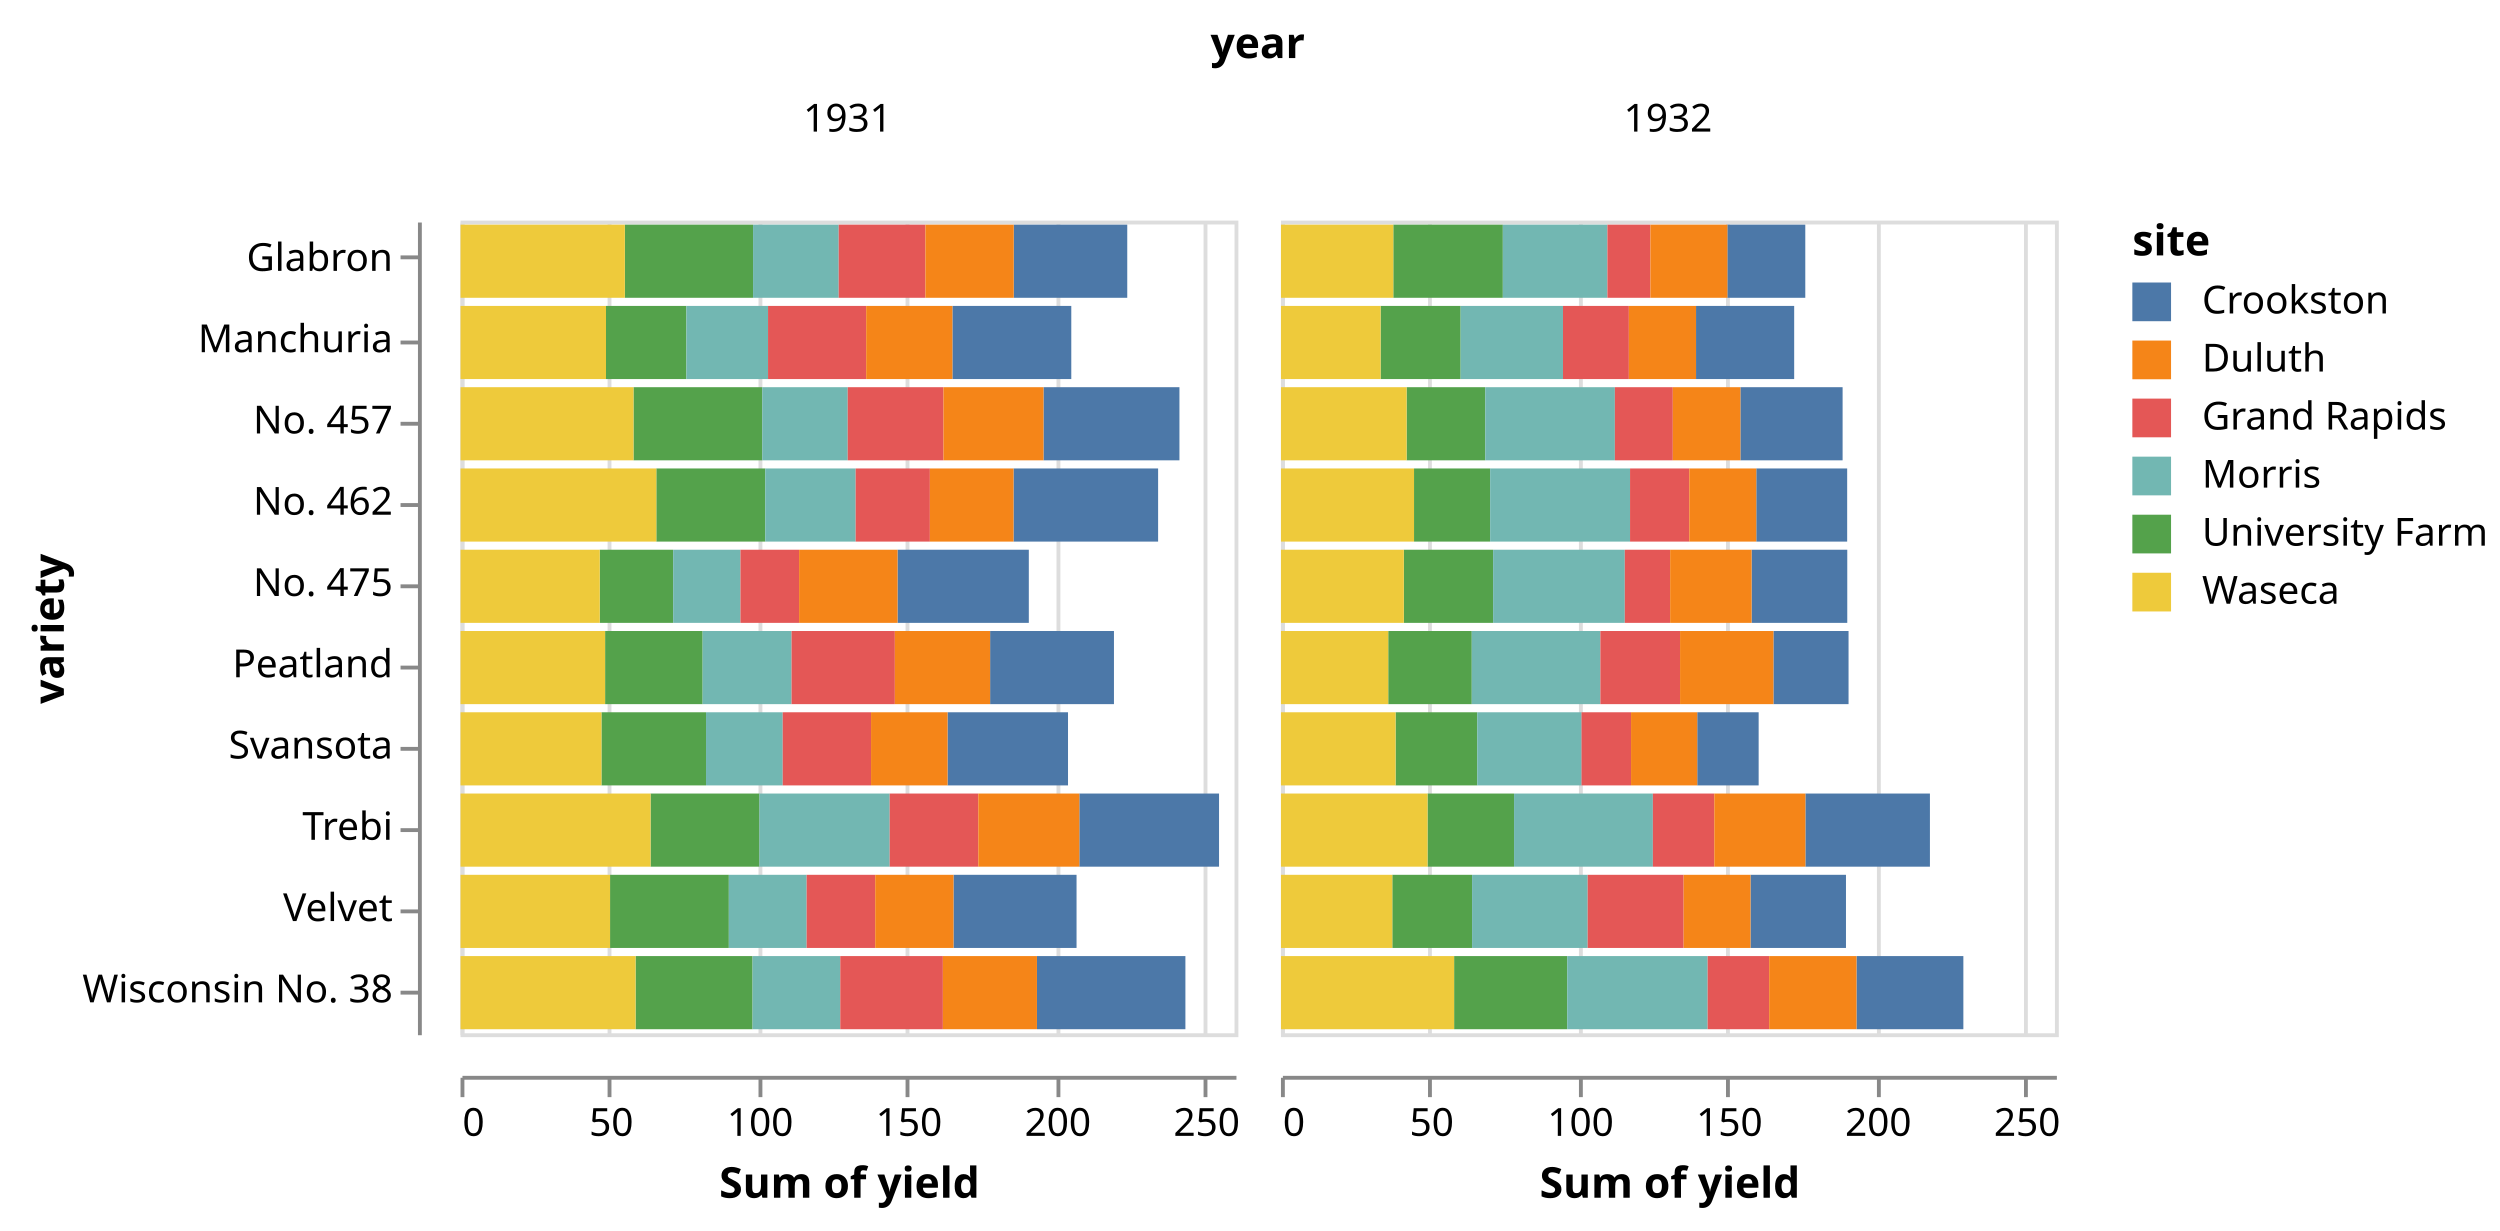
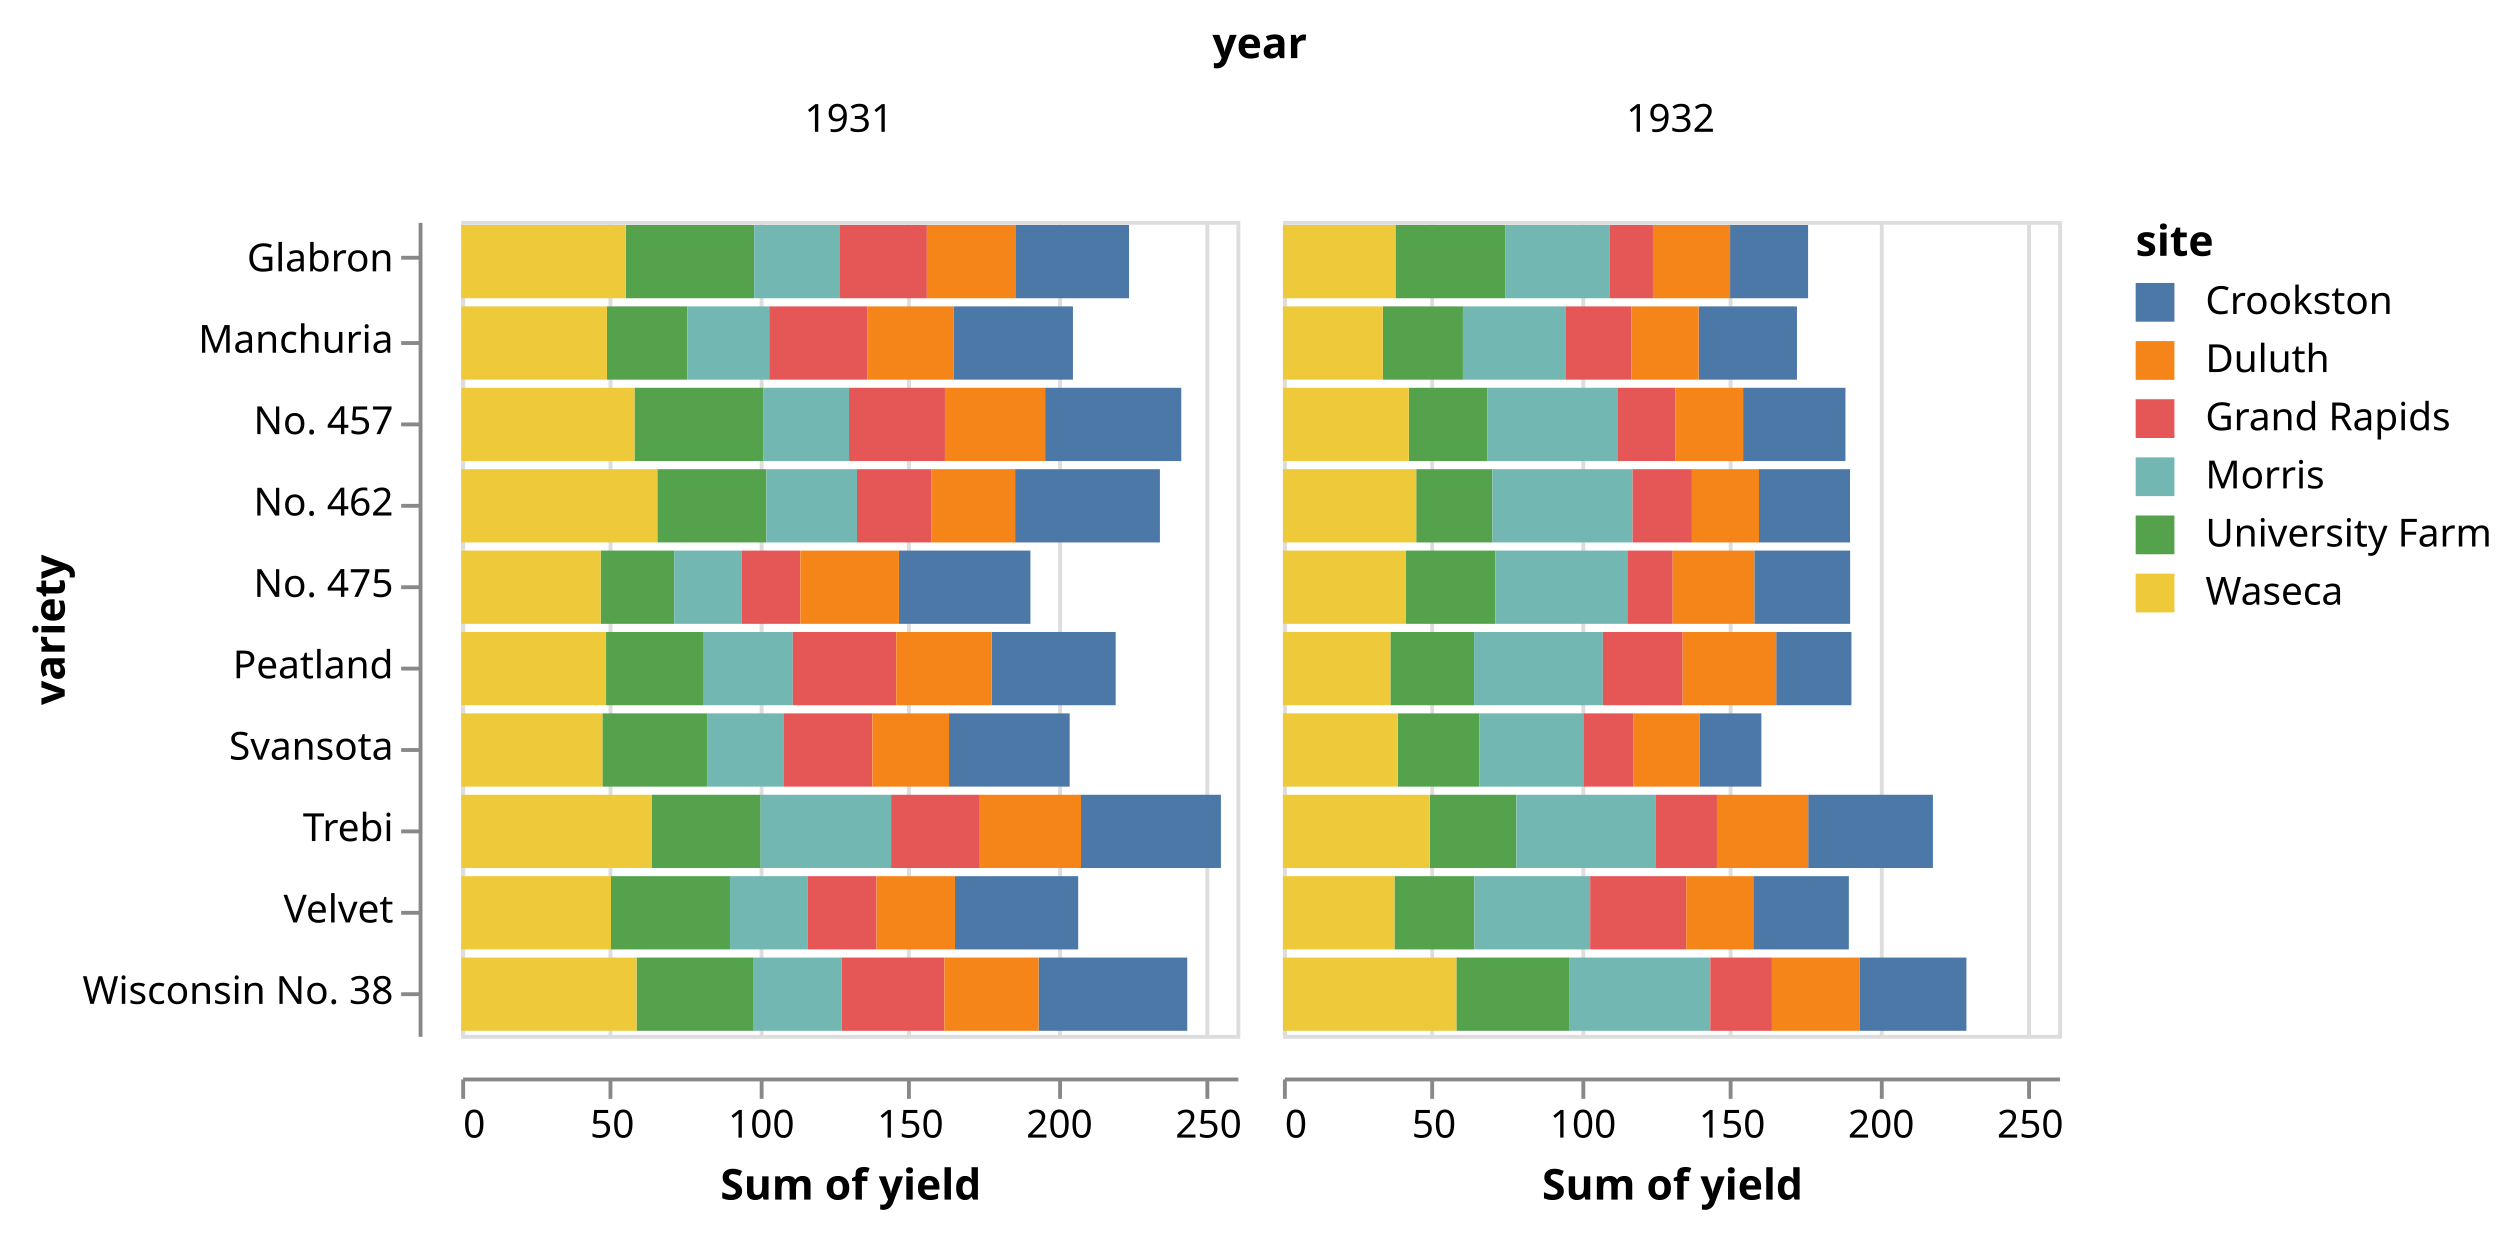
- <svg xmlns="http://www.w3.org/2000/svg" class="marks" width="646" height="318" viewBox="0 0 646 318" version="1.1">
+ <svg xmlns="http://www.w3.org/2000/svg" class="marks" width="645" height="318" viewBox="0 0 645 318" version="1.1">
  <g transform="translate(119,57)">
    <g class="mark-group role-frame root">
      <g transform="translate(0,0)">
        <path class="background" d="M0,0h0v0h0Z" style="fill: none;" />
        <g>
          <g class="mark-group role-column-title column_title">
            <g transform="translate(206,-42)">
              <path class="background" d="M0,0h0v0h0Z" style="fill: none;" />
              <g>
                <g class="mark-text role-column-title-text">
                  <text text-anchor="middle" transform="translate(0,0)" style="font: bold 11px sans-serif; fill: #000;">year</text>
                </g>
              </g>
            </g>
          </g>
          <g class="mark-group role-row-header row_header">
            <g transform="translate(-11,0)">
              <path class="background" d="M0,0h0v210h0Z" style="fill: none;" />
              <g>
                <g class="mark-group role-axis">
                  <g transform="translate(0.5,0.5)">
                    <path class="background" d="M0,0h0v0h0Z" style="pointer-events: none; fill: none;" />
                    <g>
                      <g class="mark-rule role-axis-tick" style="pointer-events: none;">
                        <line transform="translate(0,9)" x2="-5" y2="0" style="fill: none; stroke: #888; stroke-width: 1; opacity: 1;" />
                        <line transform="translate(0,31)" x2="-5" y2="0" style="fill: none; stroke: #888; stroke-width: 1; opacity: 1;" />
                        <line transform="translate(0,52)" x2="-5" y2="0" style="fill: none; stroke: #888; stroke-width: 1; opacity: 1;" />
                        <line transform="translate(0,73)" x2="-5" y2="0" style="fill: none; stroke: #888; stroke-width: 1; opacity: 1;" />
                        <line transform="translate(0,94)" x2="-5" y2="0" style="fill: none; stroke: #888; stroke-width: 1; opacity: 1;" />
                        <line transform="translate(0,115)" x2="-5" y2="0" style="fill: none; stroke: #888; stroke-width: 1; opacity: 1;" />
                        <line transform="translate(0,136)" x2="-5" y2="0" style="fill: none; stroke: #888; stroke-width: 1; opacity: 1;" />
                        <line transform="translate(0,157)" x2="-5" y2="0" style="fill: none; stroke: #888; stroke-width: 1; opacity: 1;" />
                        <line transform="translate(0,178)" x2="-5" y2="0" style="fill: none; stroke: #888; stroke-width: 1; opacity: 1;" />
                        <line transform="translate(0,199)" x2="-5" y2="0" style="fill: none; stroke: #888; stroke-width: 1; opacity: 1;" />
                      </g>
                      <g class="mark-text role-axis-label" style="pointer-events: none;">
                        <text text-anchor="end" transform="translate(-7,12.5)" style="font: 10px sans-serif; fill: #000; opacity: 1;">Glabron</text>
                        <text text-anchor="end" transform="translate(-7,33.5)" style="font: 10px sans-serif; fill: #000; opacity: 1;">Manchuria</text>
                        <text text-anchor="end" transform="translate(-7,54.5)" style="font: 10px sans-serif; fill: #000; opacity: 1;">No. 457</text>
                        <text text-anchor="end" transform="translate(-7,75.5)" style="font: 10px sans-serif; fill: #000; opacity: 1;">No. 462</text>
                        <text text-anchor="end" transform="translate(-7,96.5)" style="font: 10px sans-serif; fill: #000; opacity: 1;">No. 475</text>
                        <text text-anchor="end" transform="translate(-7,117.5)" style="font: 10px sans-serif; fill: #000; opacity: 1;">Peatland</text>
                        <text text-anchor="end" transform="translate(-7,138.5)" style="font: 10px sans-serif; fill: #000; opacity: 1;">Svansota</text>
                        <text text-anchor="end" transform="translate(-7,159.5)" style="font: 10px sans-serif; fill: #000; opacity: 1;">Trebi</text>
                        <text text-anchor="end" transform="translate(-7,180.5)" style="font: 10px sans-serif; fill: #000; opacity: 1;">Velvet</text>
                        <text text-anchor="end" transform="translate(-7,201.5)" style="font: 10px sans-serif; fill: #000; opacity: 1;">Wisconsin No. 38</text>
                      </g>
                      <g class="mark-rule role-axis-domain" style="pointer-events: none;">
                        <line transform="translate(0,0)" x2="0" y2="210" style="fill: none; stroke: #888; stroke-width: 1; opacity: 1;" />
                      </g>
                      <g class="mark-text role-axis-title" style="pointer-events: none;">
-                         <text text-anchor="middle" transform="translate(-90,105) rotate(-90) translate(0,-2)" style="font: bold 11px sans-serif; fill: #000; opacity: 1;">variety</text>
+                         <text text-anchor="middle" transform="translate(-89.80762,105) rotate(-90) translate(0,-2)" style="font: bold 11px sans-serif; fill: #000; opacity: 1;">variety</text>
                      </g>
                    </g>
                  </g>
                </g>
              </g>
            </g>
          </g>
          <g class="mark-group role-column-header column_header">
            <g transform="translate(0,-11)">
              <path class="background" d="M0,0h200v0h-200Z" style="fill: none;" />
              <g>
                <g class="mark-text role-title" style="pointer-events: none;">
                  <text text-anchor="middle" transform="translate(100,-12)" style="font: 10px sans-serif; fill: #000; opacity: 1;">1931</text>
                </g>
              </g>
            </g>
            <g transform="translate(212,-11)">
              <path class="background" d="M0,0h200v0h-200Z" style="fill: none;" />
              <g>
                <g class="mark-text role-title" style="pointer-events: none;">
                  <text text-anchor="middle" transform="translate(100,-12)" style="font: 10px sans-serif; fill: #000; opacity: 1;">1932</text>
                </g>
              </g>
            </g>
          </g>
          <g class="mark-group role-column-footer column_footer">
            <g transform="translate(0,221)">
              <path class="background" d="M0,0h200v0h-200Z" style="fill: none;" />
              <g>
                <g class="mark-group role-axis">
                  <g transform="translate(0.5,0.5)">
                    <path class="background" d="M0,0h0v0h0Z" style="pointer-events: none; fill: none;" />
                    <g>
                      <g class="mark-rule role-axis-tick" style="pointer-events: none;">
                        <line transform="translate(0,0)" x2="0" y2="5" style="fill: none; stroke: #888; stroke-width: 1; opacity: 1;" />
                        <line transform="translate(38,0)" x2="0" y2="5" style="fill: none; stroke: #888; stroke-width: 1; opacity: 1;" />
                        <line transform="translate(77,0)" x2="0" y2="5" style="fill: none; stroke: #888; stroke-width: 1; opacity: 1;" />
                        <line transform="translate(115,0)" x2="0" y2="5" style="fill: none; stroke: #888; stroke-width: 1; opacity: 1;" />
                        <line transform="translate(154,0)" x2="0" y2="5" style="fill: none; stroke: #888; stroke-width: 1; opacity: 1;" />
                        <line transform="translate(192,0)" x2="0" y2="5" style="fill: none; stroke: #888; stroke-width: 1; opacity: 1;" />
                      </g>
                      <g class="mark-text role-axis-label" style="pointer-events: none;">
                        <text text-anchor="start" transform="translate(0,15)" style="font: 10px sans-serif; fill: #000; opacity: 1;">0</text>
                        <text text-anchor="middle" transform="translate(38.46154,15)" style="font: 10px sans-serif; fill: #000; opacity: 1;">50</text>
                        <text text-anchor="middle" transform="translate(76.92308,15)" style="font: 10px sans-serif; fill: #000; opacity: 1;">100</text>
                        <text text-anchor="middle" transform="translate(115.3846,15)" style="font: 10px sans-serif; fill: #000; opacity: 1;">150</text>
                        <text text-anchor="middle" transform="translate(153.8462,15)" style="font: 10px sans-serif; fill: #000; opacity: 1;">200</text>
                        <text text-anchor="middle" transform="translate(192.3077,15)" style="font: 10px sans-serif; fill: #000; opacity: 1;">250</text>
                      </g>
                      <g class="mark-rule role-axis-domain" style="pointer-events: none;">
                        <line transform="translate(0,0)" x2="200" y2="0" style="fill: none; stroke: #888; stroke-width: 1; opacity: 1;" />
                      </g>
                      <g class="mark-text role-axis-title" style="pointer-events: none;">
                        <text text-anchor="middle" transform="translate(100,31)" style="font: bold 11px sans-serif; fill: #000; opacity: 1;">Sum of yield</text>
                      </g>
                    </g>
                  </g>
                </g>
              </g>
            </g>
            <g transform="translate(212,221)">
              <path class="background" d="M0,0h200v0h-200Z" style="fill: none;" />
              <g>
                <g class="mark-group role-axis">
                  <g transform="translate(0.5,0.5)">
                    <path class="background" d="M0,0h0v0h0Z" style="pointer-events: none; fill: none;" />
                    <g>
                      <g class="mark-rule role-axis-tick" style="pointer-events: none;">
                        <line transform="translate(0,0)" x2="0" y2="5" style="fill: none; stroke: #888; stroke-width: 1; opacity: 1;" />
                        <line transform="translate(38,0)" x2="0" y2="5" style="fill: none; stroke: #888; stroke-width: 1; opacity: 1;" />
                        <line transform="translate(77,0)" x2="0" y2="5" style="fill: none; stroke: #888; stroke-width: 1; opacity: 1;" />
                        <line transform="translate(115,0)" x2="0" y2="5" style="fill: none; stroke: #888; stroke-width: 1; opacity: 1;" />
                        <line transform="translate(154,0)" x2="0" y2="5" style="fill: none; stroke: #888; stroke-width: 1; opacity: 1;" />
                        <line transform="translate(192,0)" x2="0" y2="5" style="fill: none; stroke: #888; stroke-width: 1; opacity: 1;" />
                      </g>
                      <g class="mark-text role-axis-label" style="pointer-events: none;">
                        <text text-anchor="start" transform="translate(0,15)" style="font: 10px sans-serif; fill: #000; opacity: 1;">0</text>
                        <text text-anchor="middle" transform="translate(38.46154,15)" style="font: 10px sans-serif; fill: #000; opacity: 1;">50</text>
                        <text text-anchor="middle" transform="translate(76.92308,15)" style="font: 10px sans-serif; fill: #000; opacity: 1;">100</text>
                        <text text-anchor="middle" transform="translate(115.3846,15)" style="font: 10px sans-serif; fill: #000; opacity: 1;">150</text>
                        <text text-anchor="middle" transform="translate(153.8462,15)" style="font: 10px sans-serif; fill: #000; opacity: 1;">200</text>
                        <text text-anchor="middle" transform="translate(192.3077,15)" style="font: 10px sans-serif; fill: #000; opacity: 1;">250</text>
                      </g>
                      <g class="mark-rule role-axis-domain" style="pointer-events: none;">
                        <line transform="translate(0,0)" x2="200" y2="0" style="fill: none; stroke: #888; stroke-width: 1; opacity: 1;" />
                      </g>
                      <g class="mark-text role-axis-title" style="pointer-events: none;">
                        <text text-anchor="middle" transform="translate(100,31)" style="font: bold 11px sans-serif; fill: #000; opacity: 1;">Sum of yield</text>
                      </g>
                    </g>
                  </g>
                </g>
              </g>
            </g>
          </g>
          <g class="mark-group role-scope cell">
            <g transform="translate(0,0)">
-               <path class="background" d="M0.5,0.5h200v210h-200Z" style="fill: transparent; stroke: #ddd;" />
+               <path class="background" d="M0.5,0.5h200v210h-200Z" style="fill: none; stroke: #ddd;" />
              <g>
                <g class="mark-group role-axis">
                  <g transform="translate(0.5,210.5)">
                    <path class="background" d="M0,0h0v0h0Z" style="pointer-events: none; fill: none;" />
                    <g>
                      <g class="mark-rule role-axis-grid" style="pointer-events: none;">
-                         <line transform="translate(0,0)" x2="0" y2="-210" style="fill: none; stroke: #ddd; stroke-width: 1; stroke-dasharray: ; opacity: 1;" />
-                         <line transform="translate(38,0)" x2="0" y2="-210" style="fill: none; stroke: #ddd; stroke-width: 1; stroke-dasharray: ; opacity: 1;" />
-                         <line transform="translate(77,0)" x2="0" y2="-210" style="fill: none; stroke: #ddd; stroke-width: 1; stroke-dasharray: ; opacity: 1;" />
-                         <line transform="translate(115,0)" x2="0" y2="-210" style="fill: none; stroke: #ddd; stroke-width: 1; stroke-dasharray: ; opacity: 1;" />
-                         <line transform="translate(154,0)" x2="0" y2="-210" style="fill: none; stroke: #ddd; stroke-width: 1; stroke-dasharray: ; opacity: 1;" />
-                         <line transform="translate(192,0)" x2="0" y2="-210" style="fill: none; stroke: #ddd; stroke-width: 1; stroke-dasharray: ; opacity: 1;" />
+                         <line transform="translate(0,0)" x2="0" y2="-210" style="fill: none; stroke: #ddd; stroke-width: 1; opacity: 1;" />
+                         <line transform="translate(38,0)" x2="0" y2="-210" style="fill: none; stroke: #ddd; stroke-width: 1; opacity: 1;" />
+                         <line transform="translate(77,0)" x2="0" y2="-210" style="fill: none; stroke: #ddd; stroke-width: 1; opacity: 1;" />
+                         <line transform="translate(115,0)" x2="0" y2="-210" style="fill: none; stroke: #ddd; stroke-width: 1; opacity: 1;" />
+                         <line transform="translate(154,0)" x2="0" y2="-210" style="fill: none; stroke: #ddd; stroke-width: 1; opacity: 1;" />
+                         <line transform="translate(192,0)" x2="0" y2="-210" style="fill: none; stroke: #ddd; stroke-width: 1; opacity: 1;" />
                      </g>
                    </g>
                  </g>
                </g>
                <g class="mark-rect role-mark child_marks">
                  <path d="M37.59,22.05h20.769v18.9h-20.769Z" style="fill: #54a24b;" />
                  <path d="M0,22.05h37.59v18.9h-37.59Z" style="fill: #eeca3b;" />
                  <path d="M58.359,22.05h21.103v18.9h-21.103Z" style="fill: #72b7b2;" />
                  <path d="M127.103,22.05h30.718v18.9h-30.718Z" style="fill: #4c78a8;" />
                  <path d="M79.462,22.05h25.359v18.9h-25.359Z" style="fill: #e45756;" />
                  <path d="M104.821,22.05h22.282v18.9h-22.282Z" style="fill: #f58518;" />
                  <path d="M42.462,1.05h33.128v18.9h-33.128Z" style="fill: #54a24b;" />
                  <path d="M0,1.05h42.462v18.9h-42.462Z" style="fill: #eeca3b;" />
                  <path d="M75.59,1.05h22.128v18.9h-22.128Z" style="fill: #72b7b2;" />
                  <path d="M142.949,1.05h29.333v18.9h-29.333Z" style="fill: #4c78a8;" />
                  <path d="M97.718,1.05h22.41v18.9h-22.41Z" style="fill: #e45756;" />
                  <path d="M120.128,1.05h22.821v18.9h-22.821Z" style="fill: #f58518;" />
                  <path d="M36.41,127.05h27.026v18.9h-27.026Z" style="fill: #54a24b;" />
                  <path d="M0,127.05h36.41v18.9h-36.41Z" style="fill: #eeca3b;" />
                  <path d="M63.436,127.05h19.821v18.9h-19.821Z" style="fill: #72b7b2;" />
                  <path d="M125.846,127.05h31.128v18.9h-31.128Z" style="fill: #4c78a8;" />
                  <path d="M83.256,127.05h22.821v18.9h-22.821Z" style="fill: #e45756;" />
                  <path d="M106.077,127.05h19.769v18.9h-19.769Z" style="fill: #f58518;" />
                  <path d="M38.641,169.05h30.692v18.9h-30.692Z" style="fill: #54a24b;" />
                  <path d="M0,169.05h38.641v18.9h-38.641Z" style="fill: #eeca3b;" />
                  <path d="M69.333,169.05h20.103v18.9h-20.103Z" style="fill: #72b7b2;" />
                  <path d="M127.385,169.05h31.795v18.9h-31.795Z" style="fill: #4c78a8;" />
                  <path d="M89.436,169.05h17.718v18.9h-17.718Z" style="fill: #e45756;" />
                  <path d="M107.154,169.05h20.231v18.9h-20.231Z" style="fill: #f58518;" />
                  <path d="M49.103,148.05h28.128v18.9h-28.128Z" style="fill: #54a24b;" />
                  <path d="M0,148.05h49.103v18.9h-49.103Z" style="fill: #eeca3b;" />
                  <path d="M77.231,148.05h33.667v18.9h-33.667Z" style="fill: #72b7b2;" />
                  <path d="M159.897,148.05h36.103v18.9h-36.103Z" style="fill: #4c78a8;" />
                  <path d="M110.897,148.05h22.897v18.9h-22.897Z" style="fill: #e45756;" />
                  <path d="M133.795,148.05h26.103v18.9h-26.103Z" style="fill: #f58518;" />
                  <path d="M44.692,43.05h33.282v18.9h-33.282Z" style="fill: #54a24b;" />
                  <path d="M0,43.05h44.692v18.9h-44.692Z" style="fill: #eeca3b;" />
                  <path d="M77.974,43.05h22.077v18.9h-22.077Z" style="fill: #72b7b2;" />
                  <path d="M150.641,43.05h35.128v18.9h-35.128Z" style="fill: #4c78a8;" />
                  <path d="M100.051,43.05h24.744v18.9h-24.744Z" style="fill: #e45756;" />
                  <path d="M124.795,43.05h25.846v18.9h-25.846Z" style="fill: #f58518;" />
                  <path d="M50.59,64.05h28.154v18.9h-28.154Z" style="fill: #54a24b;" />
                  <path d="M0,64.05h50.59v18.9h-50.59Z" style="fill: #eeca3b;" />
                  <path d="M78.744,64.05h23.359v18.9h-23.359Z" style="fill: #72b7b2;" />
                  <path d="M142.897,64.05h37.359v18.9h-37.359Z" style="fill: #4c78a8;" />
                  <path d="M102.103,64.05h19.179v18.9h-19.179Z" style="fill: #e45756;" />
                  <path d="M121.282,64.05h21.615v18.9h-21.615Z" style="fill: #f58518;" />
                  <path d="M37.359,106.05h25.205v18.9h-25.205Z" style="fill: #54a24b;" />
                  <path d="M0,106.05h37.359v18.9h-37.359Z" style="fill: #eeca3b;" />
                  <path d="M62.564,106.05h22.974v18.9h-22.974Z" style="fill: #72b7b2;" />
                  <path d="M136.846,106.05h32v18.9h-32Z" style="fill: #4c78a8;" />
                  <path d="M85.538,106.05h26.692v18.9h-26.692Z" style="fill: #e45756;" />
                  <path d="M112.231,106.05h24.615v18.9h-24.615Z" style="fill: #f58518;" />
                  <path d="M35.974,85.05h18.974v18.9h-18.974Z" style="fill: #54a24b;" />
                  <path d="M0,85.05h35.974v18.9h-35.974Z" style="fill: #eeca3b;" />
                  <path d="M54.949,85.05h17.385v18.9h-17.385Z" style="fill: #72b7b2;" />
                  <path d="M112.923,85.05h33.923v18.9h-33.923Z" style="fill: #4c78a8;" />
                  <path d="M72.333,85.05h15.154v18.9h-15.154Z" style="fill: #e45756;" />
                  <path d="M87.487,85.05h25.436v18.9h-25.436Z" style="fill: #f58518;" />
                  <path d="M45.231,190.05h30.231v18.9h-30.231Z" style="fill: #54a24b;" />
                  <path d="M0,190.05h45.231v18.9h-45.231Z" style="fill: #eeca3b;" />
                  <path d="M75.462,190.05h22.667v18.9h-22.667Z" style="fill: #72b7b2;" />
                  <path d="M148.949,190.05h38.359v18.9h-38.359Z" style="fill: #4c78a8;" />
                  <path d="M98.128,190.05h26.513v18.9h-26.513Z" style="fill: #e45756;" />
                  <path d="M124.641,190.05h24.308v18.9h-24.308Z" style="fill: #f58518;" />
                </g>
              </g>
            </g>
            <g transform="translate(212,0)">
-               <path class="background" d="M0.5,0.5h200v210h-200Z" style="fill: transparent; stroke: #ddd;" />
+               <path class="background" d="M0.5,0.5h200v210h-200Z" style="fill: none; stroke: #ddd;" />
              <g>
                <g class="mark-group role-axis">
                  <g transform="translate(0.5,210.5)">
                    <path class="background" d="M0,0h0v0h0Z" style="pointer-events: none; fill: none;" />
                    <g>
                      <g class="mark-rule role-axis-grid" style="pointer-events: none;">
-                         <line transform="translate(0,0)" x2="0" y2="-210" style="fill: none; stroke: #ddd; stroke-width: 1; stroke-dasharray: ; opacity: 1;" />
-                         <line transform="translate(38,0)" x2="0" y2="-210" style="fill: none; stroke: #ddd; stroke-width: 1; stroke-dasharray: ; opacity: 1;" />
-                         <line transform="translate(77,0)" x2="0" y2="-210" style="fill: none; stroke: #ddd; stroke-width: 1; stroke-dasharray: ; opacity: 1;" />
-                         <line transform="translate(115,0)" x2="0" y2="-210" style="fill: none; stroke: #ddd; stroke-width: 1; stroke-dasharray: ; opacity: 1;" />
-                         <line transform="translate(154,0)" x2="0" y2="-210" style="fill: none; stroke: #ddd; stroke-width: 1; stroke-dasharray: ; opacity: 1;" />
-                         <line transform="translate(192,0)" x2="0" y2="-210" style="fill: none; stroke: #ddd; stroke-width: 1; stroke-dasharray: ; opacity: 1;" />
+                         <line transform="translate(0,0)" x2="0" y2="-210" style="fill: none; stroke: #ddd; stroke-width: 1; opacity: 1;" />
+                         <line transform="translate(38,0)" x2="0" y2="-210" style="fill: none; stroke: #ddd; stroke-width: 1; opacity: 1;" />
+                         <line transform="translate(77,0)" x2="0" y2="-210" style="fill: none; stroke: #ddd; stroke-width: 1; opacity: 1;" />
+                         <line transform="translate(115,0)" x2="0" y2="-210" style="fill: none; stroke: #ddd; stroke-width: 1; opacity: 1;" />
+                         <line transform="translate(154,0)" x2="0" y2="-210" style="fill: none; stroke: #ddd; stroke-width: 1; opacity: 1;" />
+                         <line transform="translate(192,0)" x2="0" y2="-210" style="fill: none; stroke: #ddd; stroke-width: 1; opacity: 1;" />
                      </g>
                    </g>
                  </g>
                </g>
                <g class="mark-rect role-mark child_marks">
                  <path d="M25.744,22.05h20.692v18.9h-20.692Z" style="fill: #54a24b;" />
                  <path d="M0,22.05h25.744v18.9h-25.744Z" style="fill: #eeca3b;" />
                  <path d="M46.436,22.05h26.436v18.9h-26.436Z" style="fill: #72b7b2;" />
                  <path d="M107.256,22.05h25.359v18.9h-25.359Z" style="fill: #4c78a8;" />
                  <path d="M72.872,22.05h17.026v18.9h-17.026Z" style="fill: #e45756;" />
                  <path d="M89.897,22.05h17.359v18.9h-17.359Z" style="fill: #f58518;" />
                  <path d="M29.026,1.05h28.308v18.9h-28.308Z" style="fill: #54a24b;" />
                  <path d="M0,1.05h29.026v18.9h-29.026Z" style="fill: #eeca3b;" />
                  <path d="M57.333,1.05h27.026v18.9h-27.026Z" style="fill: #72b7b2;" />
                  <path d="M115.359,1.05h20.128v18.9h-20.128Z" style="fill: #4c78a8;" />
                  <path d="M84.359,1.05h11.103v18.9h-11.103Z" style="fill: #e45756;" />
                  <path d="M95.462,1.05h19.897v18.9h-19.897Z" style="fill: #f58518;" />
                  <path d="M29.615,127.05h21.103v18.9h-21.103Z" style="fill: #54a24b;" />
                  <path d="M0,127.05h29.615v18.9h-29.615Z" style="fill: #eeca3b;" />
                  <path d="M50.718,127.05h26.949v18.9h-26.949Z" style="fill: #72b7b2;" />
                  <path d="M107.564,127.05h15.872v18.9h-15.872Z" style="fill: #4c78a8;" />
                  <path d="M77.667,127.05h12.795v18.9h-12.795Z" style="fill: #e45756;" />
                  <path d="M90.462,127.05h17.103v18.9h-17.103Z" style="fill: #f58518;" />
                  <path d="M28.769,169.05h20.615v18.9h-20.615Z" style="fill: #54a24b;" />
                  <path d="M0,169.05h28.769v18.9h-28.769Z" style="fill: #eeca3b;" />
                  <path d="M49.385,169.05h29.872v18.9h-29.872Z" style="fill: #72b7b2;" />
                  <path d="M121.333,169.05h24.667v18.9h-24.667Z" style="fill: #4c78a8;" />
                  <path d="M79.256,169.05h24.795v18.9h-24.795Z" style="fill: #e45756;" />
                  <path d="M104.051,169.05h17.282v18.9h-17.282Z" style="fill: #f58518;" />
                  <path d="M37.872,148.05h22.359v18.9h-22.359Z" style="fill: #54a24b;" />
                  <path d="M0,148.05h37.872v18.9h-37.872Z" style="fill: #eeca3b;" />
                  <path d="M60.231,148.05h35.872v18.9h-35.872Z" style="fill: #72b7b2;" />
                  <path d="M135.513,148.05h32.179v18.9h-32.179Z" style="fill: #4c78a8;" />
                  <path d="M96.103,148.05h15.872v18.9h-15.872Z" style="fill: #e45756;" />
                  <path d="M111.974,148.05h23.538v18.9h-23.538Z" style="fill: #f58518;" />
                  <path d="M32.462,43.05h20.333v18.9h-20.333Z" style="fill: #54a24b;" />
                  <path d="M0,43.05h32.462v18.9h-32.462Z" style="fill: #eeca3b;" />
                  <path d="M52.795,43.05h33.487v18.9h-33.487Z" style="fill: #72b7b2;" />
                  <path d="M118.718,43.05h26.41v18.9h-26.41Z" style="fill: #4c78a8;" />
                  <path d="M86.282,43.05h14.974v18.9h-14.974Z" style="fill: #e45756;" />
                  <path d="M101.256,43.05h17.462v18.9h-17.462Z" style="fill: #f58518;" />
                  <path d="M34.385,64.05h19.667v18.9h-19.667Z" style="fill: #54a24b;" />
                  <path d="M0,64.05h34.385v18.9h-34.385Z" style="fill: #eeca3b;" />
                  <path d="M54.051,64.05h36.154v18.9h-36.154Z" style="fill: #72b7b2;" />
                  <path d="M122.821,64.05h23.487v18.9h-23.487Z" style="fill: #4c78a8;" />
                  <path d="M90.205,64.05h15.308v18.9h-15.308Z" style="fill: #e45756;" />
                  <path d="M105.513,64.05h17.308v18.9h-17.308Z" style="fill: #f58518;" />
                  <path d="M27.718,106.05h21.59v18.9h-21.59Z" style="fill: #54a24b;" />
                  <path d="M0,106.05h27.718v18.9h-27.718Z" style="fill: #eeca3b;" />
                  <path d="M49.308,106.05h33.231v18.9h-33.231Z" style="fill: #72b7b2;" />
                  <path d="M127.256,106.05h19.41v18.9h-19.41Z" style="fill: #4c78a8;" />
                  <path d="M82.538,106.05h20.59v18.9h-20.59Z" style="fill: #e45756;" />
                  <path d="M103.128,106.05h24.128v18.9h-24.128Z" style="fill: #f58518;" />
                  <path d="M31.744,85.05h23.077v18.9h-23.077Z" style="fill: #54a24b;" />
                  <path d="M0,85.05h31.744v18.9h-31.744Z" style="fill: #eeca3b;" />
                  <path d="M54.821,85.05h34.026v18.9h-34.026Z" style="fill: #72b7b2;" />
                  <path d="M121.615,85.05h24.718v18.9h-24.718Z" style="fill: #4c78a8;" />
                  <path d="M88.846,85.05h11.718v18.9h-11.718Z" style="fill: #e45756;" />
                  <path d="M100.564,85.05h21.051v18.9h-21.051Z" style="fill: #f58518;" />
                  <path d="M44.744,190.05h29.231v18.9h-29.231Z" style="fill: #54a24b;" />
                  <path d="M0,190.05h44.744v18.9h-44.744Z" style="fill: #eeca3b;" />
                  <path d="M73.974,190.05h36.282v18.9h-36.282Z" style="fill: #72b7b2;" />
                  <path d="M148.718,190.05h27.615v18.9h-27.615Z" style="fill: #4c78a8;" />
                  <path d="M110.256,190.05h15.897v18.9h-15.897Z" style="fill: #e45756;" />
                  <path d="M126.154,190.05h22.564v18.9h-22.564Z" style="fill: #f58518;" />
                </g>
              </g>
            </g>
          </g>
          <g class="mark-group role-legend">
            <g transform="translate(432,0)">
-               <path class="background" d="M0,0h90v102h-90Z" style="pointer-events: none; fill: none;" />
+               <path class="background" d="M0,0h89v102h-89Z" style="pointer-events: none; fill: none;" />
              <g>
                <g class="mark-group role-legend-entry">
                  <g transform="translate(0,16)">
                    <path class="background" d="M0,0h0v0h0Z" style="pointer-events: none; fill: none;" />
                    <g>
                      <g class="mark-symbol role-legend-symbol" style="pointer-events: none;">
                        <path transform="translate(5,5)" d="M-5,-5h10v10h-10Z" style="fill: #4c78a8; stroke-width: 1.5; opacity: 1;" />
                        <path transform="translate(5,20)" d="M-5,-5h10v10h-10Z" style="fill: #f58518; stroke-width: 1.5; opacity: 1;" />
                        <path transform="translate(5,35)" d="M-5,-5h10v10h-10Z" style="fill: #e45756; stroke-width: 1.5; opacity: 1;" />
                        <path transform="translate(5,50)" d="M-5,-5h10v10h-10Z" style="fill: #72b7b2; stroke-width: 1.5; opacity: 1;" />
                        <path transform="translate(5,65)" d="M-5,-5h10v10h-10Z" style="fill: #54a24b; stroke-width: 1.5; opacity: 1;" />
                        <path transform="translate(5,80)" d="M-5,-5h10v10h-10Z" style="fill: #eeca3b; stroke-width: 1.5; opacity: 1;" />
                      </g>
                      <g class="mark-text role-legend-label" style="pointer-events: none;">
                        <text text-anchor="start" transform="translate(18,8)" style="font: 10px sans-serif; fill: #000; opacity: 1;">Crookston</text>
                        <text text-anchor="start" transform="translate(18,23)" style="font: 10px sans-serif; fill: #000; opacity: 1;">Duluth</text>
                        <text text-anchor="start" transform="translate(18,38)" style="font: 10px sans-serif; fill: #000; opacity: 1;">Grand Rapids</text>
                        <text text-anchor="start" transform="translate(18,53)" style="font: 10px sans-serif; fill: #000; opacity: 1;">Morris</text>
                        <text text-anchor="start" transform="translate(18,68)" style="font: 10px sans-serif; fill: #000; opacity: 1;">University Farm</text>
                        <text text-anchor="start" transform="translate(18,83)" style="font: 10px sans-serif; fill: #000; opacity: 1;">Waseca</text>
                      </g>
                    </g>
                  </g>
                </g>
                <g class="mark-text role-legend-title" style="pointer-events: none;">
                  <text text-anchor="start" transform="translate(0,9)" style="font: bold 11px sans-serif; fill: #000; opacity: 1;">site</text>
                </g>
              </g>
            </g>
          </g>
        </g>
      </g>
    </g>
  </g>
</svg>
